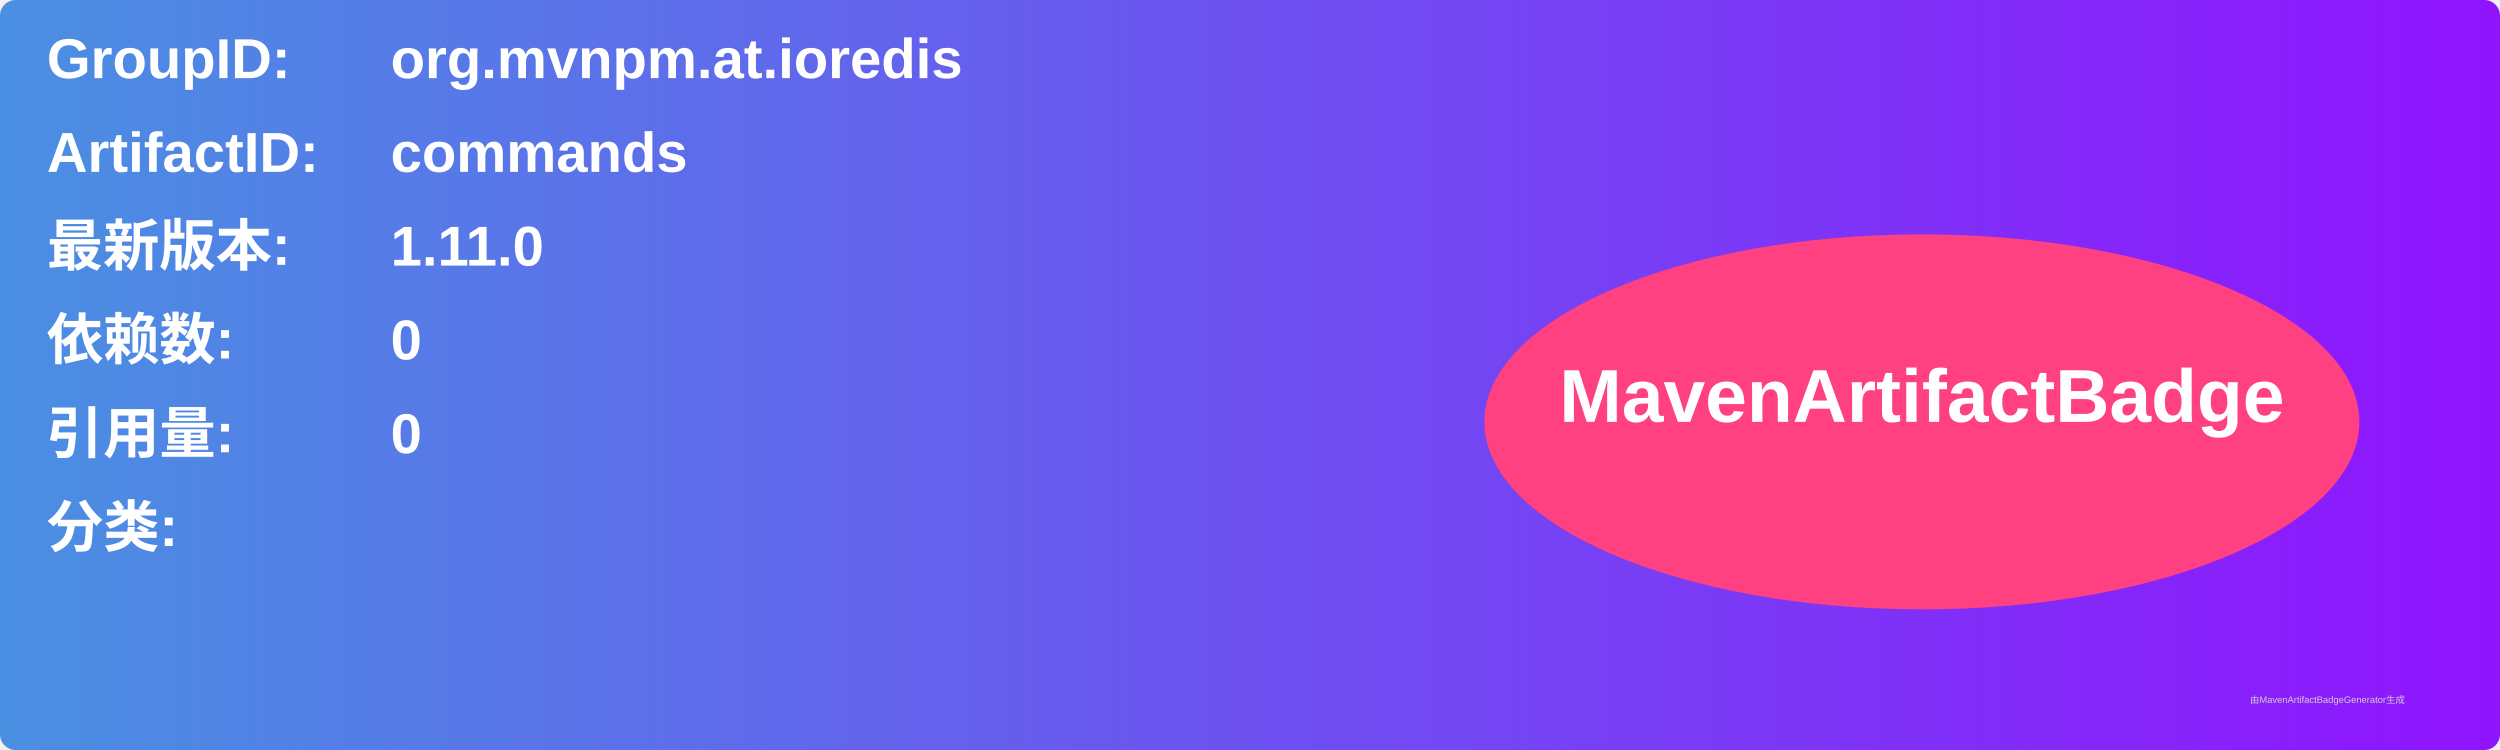
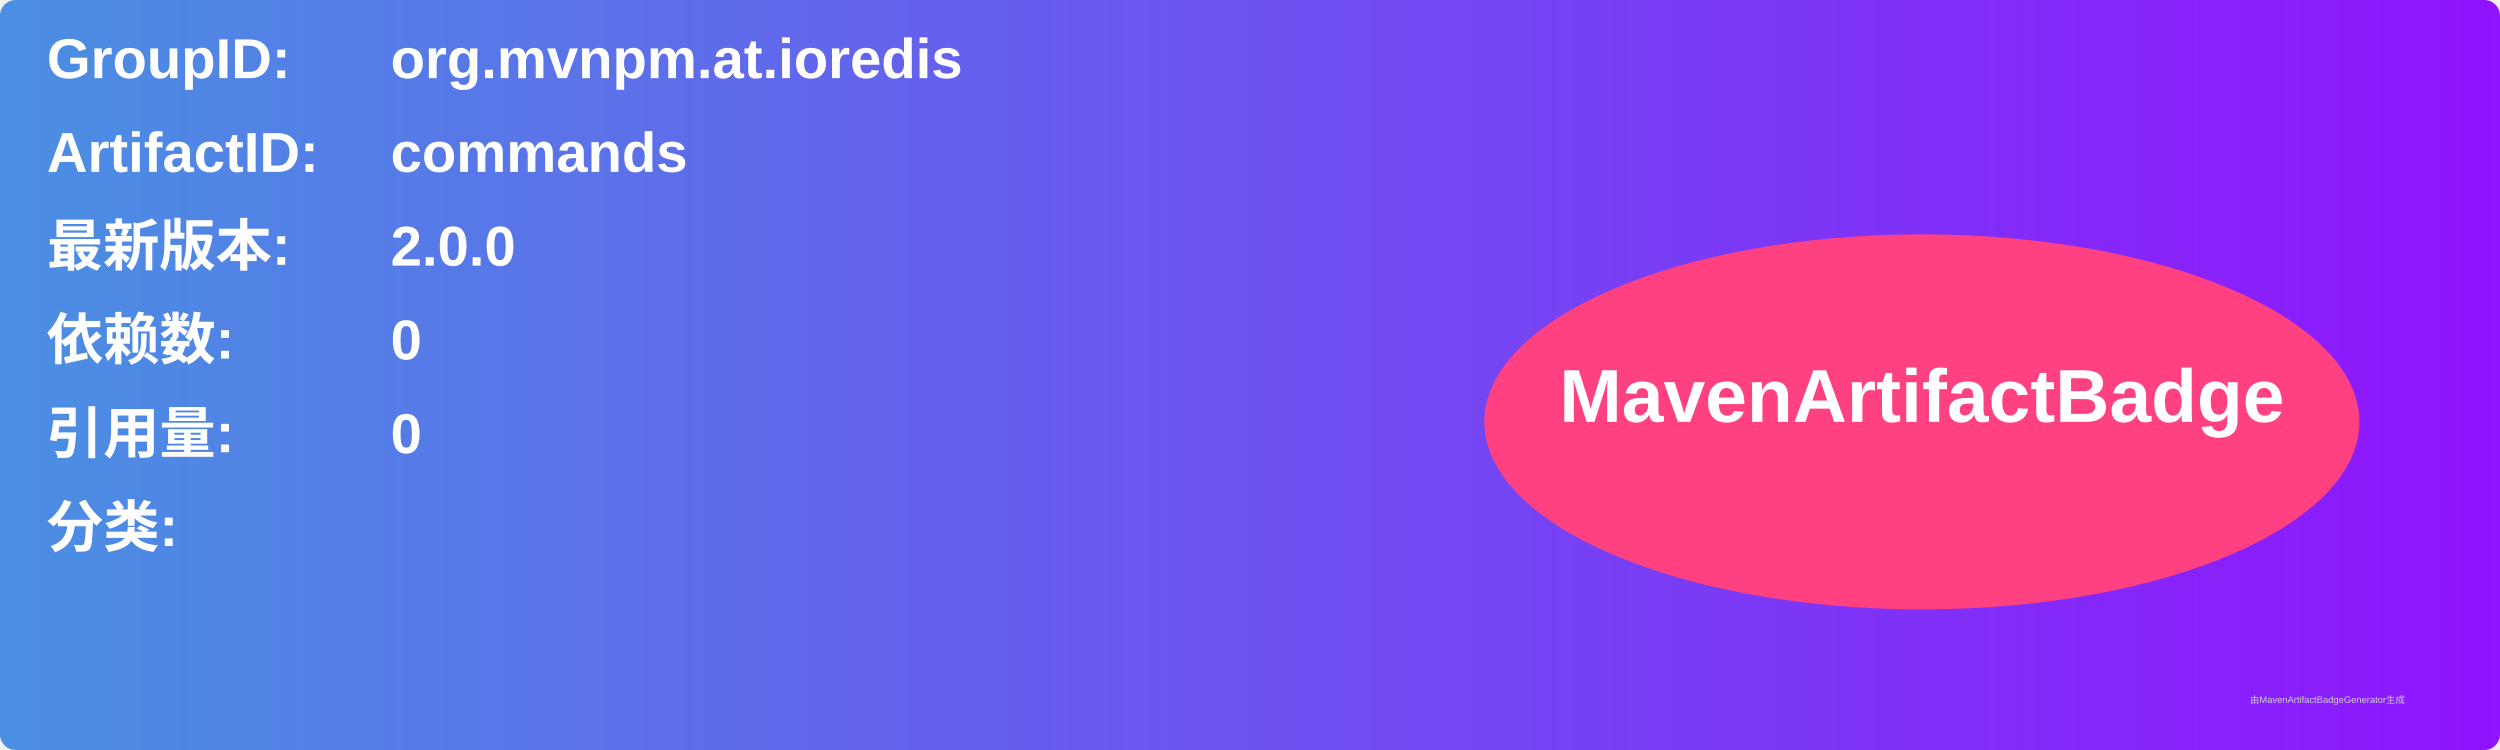
<svg xmlns="http://www.w3.org/2000/svg" width="800" height="240" viewBox="0 0 800 240">
  <linearGradient id="grad" x1="0%" y1="0%" x2="100%" y2="0%">
    <stop offset="0%" stop-color="#4a90e2" />
    <stop offset="100%" stop-color="#9013fe" />
  </linearGradient>
  <rect width="100%" height="100%" rx="5" ry="5" fill="url(#grad)" />
  <g transform="translate(15, 15)">
    <text x="0" y="10" font-family="Arial" font-size="18" fill="white" font-weight="bold" width="260">GroupID:</text>
    <text x="110" y="10" font-family="Arial" font-size="18" fill="white" font-weight="bold" width="460">org.mvnpm.at.ioredis</text>
    <text x="0" y="40" font-family="Arial" font-size="18" fill="white" font-weight="bold" width="260">ArtifactID:</text>
    <text x="110" y="40" font-family="Arial" font-size="18" fill="white" font-weight="bold" width="460">commands</text>
    <text x="0" y="70" font-family="Arial" font-size="18" fill="white" font-weight="bold">最新版本:</text>
    <text x="110" y="70" font-family="Arial" font-size="18" fill="white" font-weight="bold">
-       <tspan font-weight="bold">1.11.0</tspan>
+       <tspan font-weight="bold">2.0.0</tspan>
    </text>
    <text x="0" y="100" font-family="Arial" font-size="18" fill="white" font-weight="bold">依赖数: </text>
    <text x="110" y="100" font-family="Arial" font-size="18" fill="white">
      <tspan font-weight="bold">0</tspan>
    </text>
    <text x="0" y="130" font-family="Arial" font-size="18" fill="white" font-weight="bold">引用量: </text>
    <text x="110" y="130" font-family="Arial" font-size="18" fill="white">
      <tspan font-weight="bold">0</tspan>
    </text>
    <text x="0" y="160" font-family="Arial" font-size="18" fill="white" font-weight="bold">分类:</text>
    <text x="10" y="190" font-family="Arial" font-size="10" fill="white">
      <tspan font-weight="bold" />
    </text>
    <ellipse cx="600" cy="120" rx="140" ry="60" fill="#ff4081" />
    <text x="600" y="120" text-anchor="middle" font-family="Arial" font-size="24" fill="white" font-weight="bold">MavenArtifactBadge</text>
  </g>
  <text x="720" y="225" font-family="Arial" font-size="3" fill="#d0d0d0">由MavenArtifactBadgeGenerator生成</text>
</svg>
